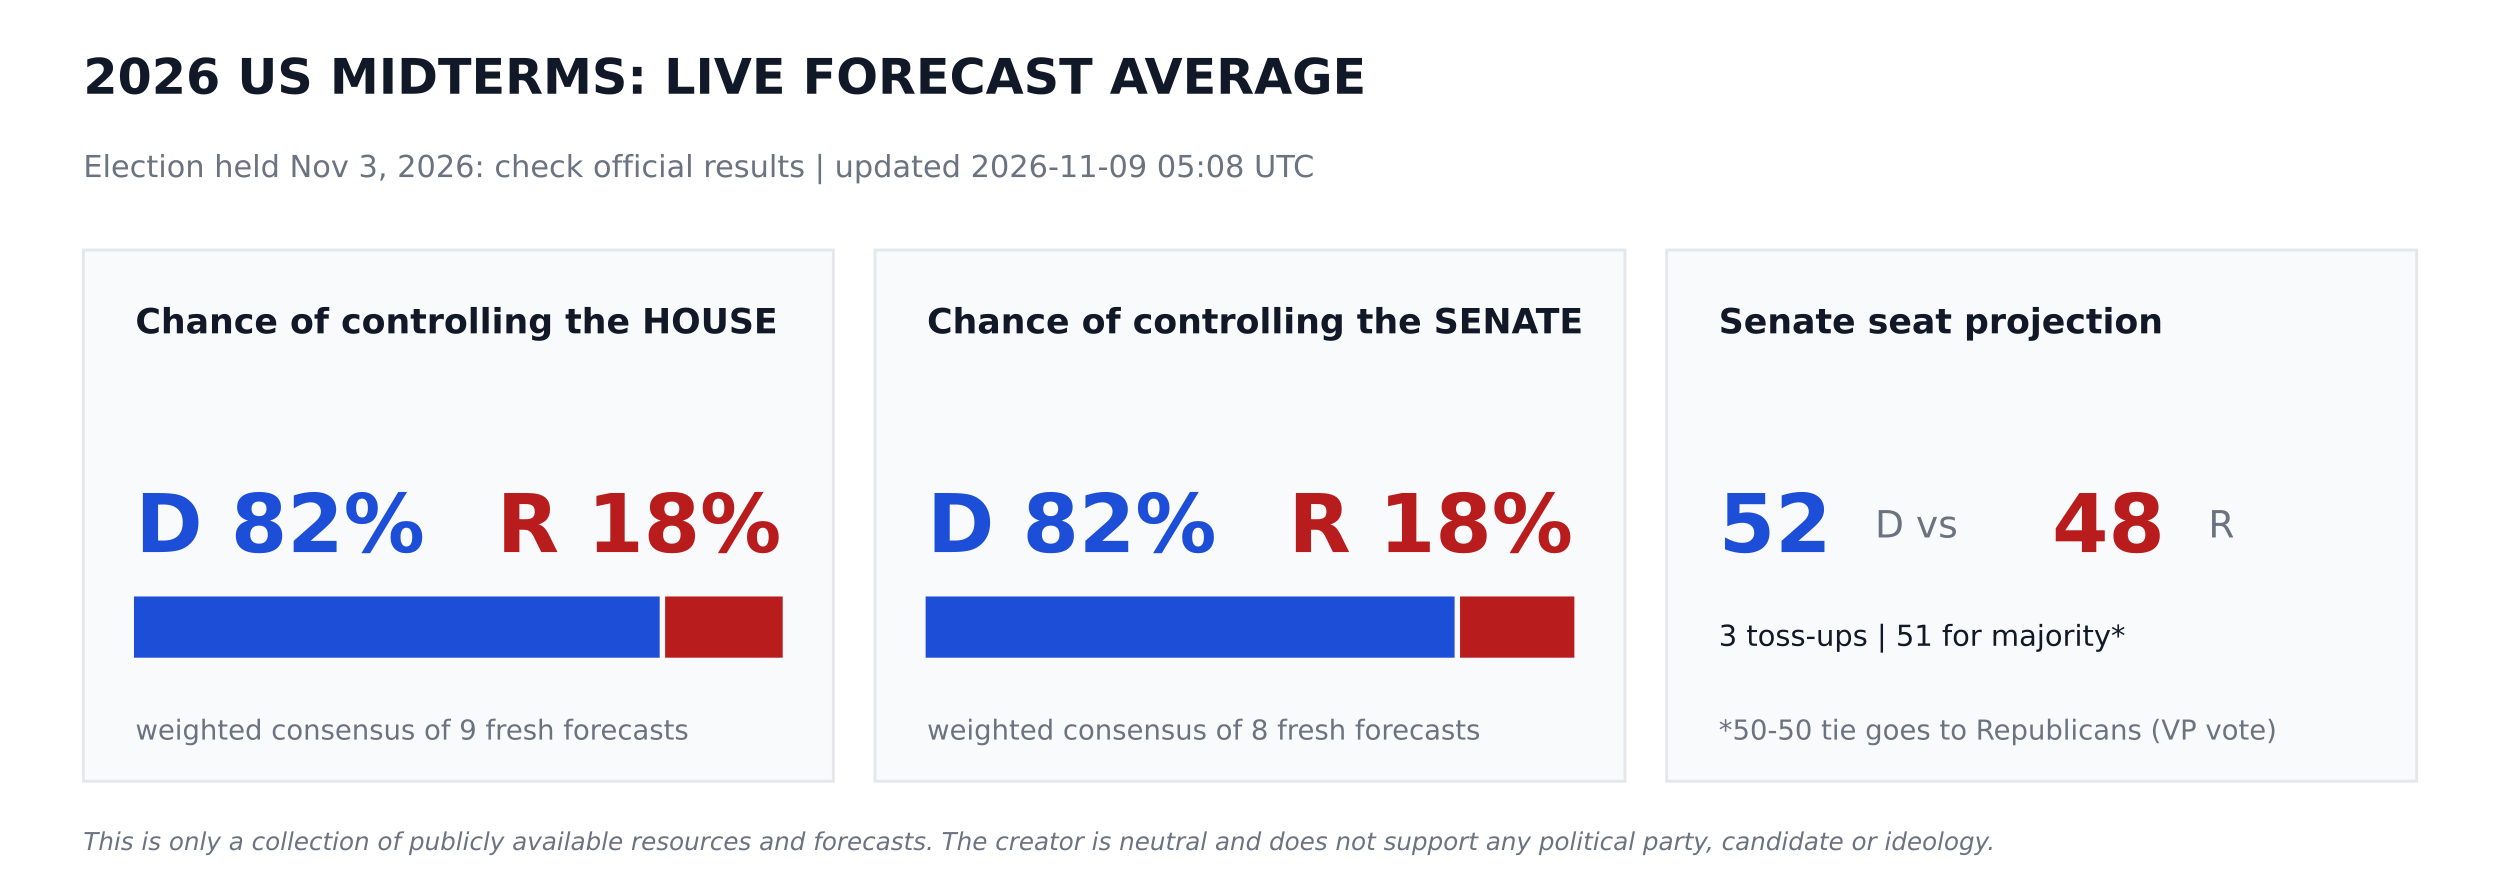
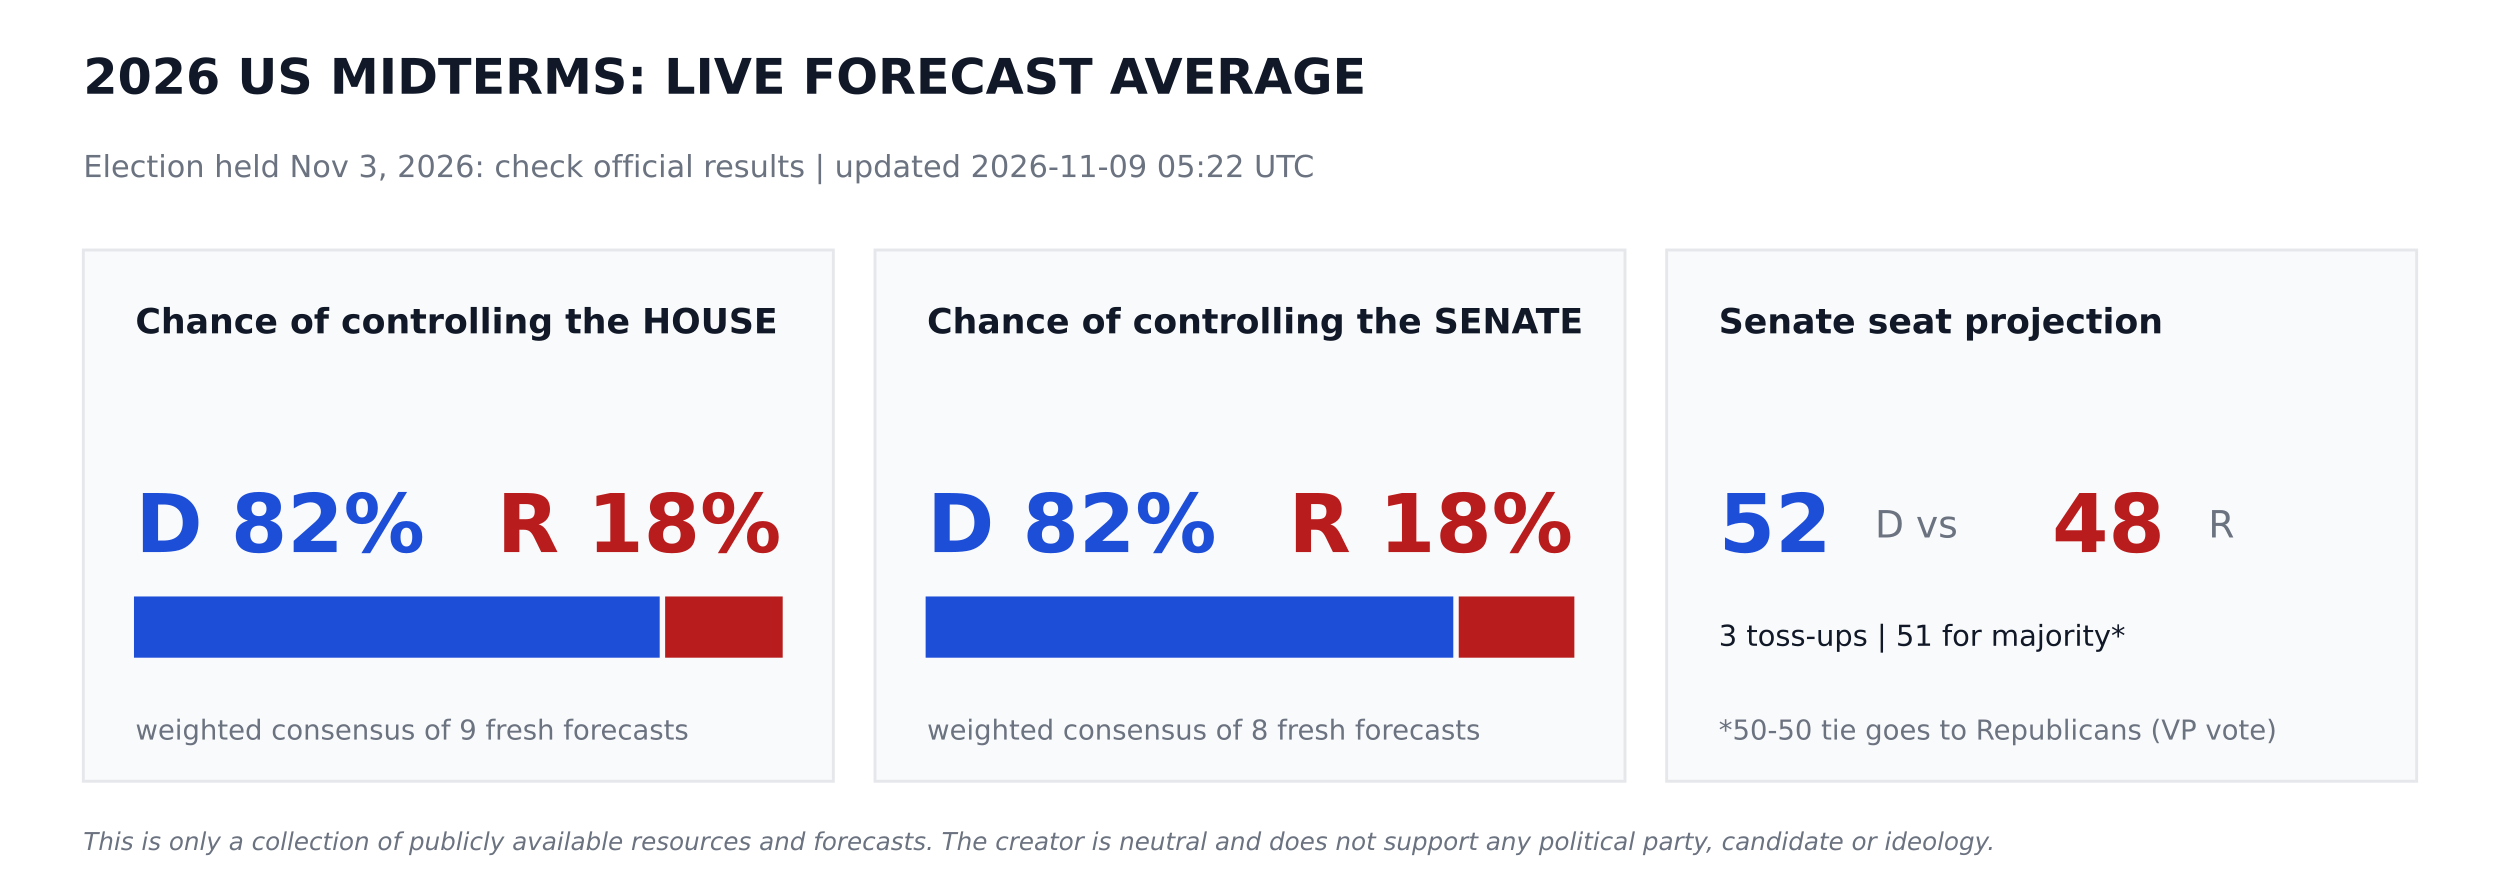
<svg xmlns="http://www.w3.org/2000/svg" width="864pt" height="302.4pt" viewBox="0 0 864 302.4" version="1.1">
  <defs>
    <style type="text/css">*{stroke-linejoin: round; stroke-linecap: butt}</style>
  </defs>
  <g id="figure_1">
    <g id="patch_1">
      <path d="M 0 302.4  L 864 302.4  L 864 0  L 0 0  z " style="fill: #ffffff" />
    </g>
    <g id="axes_1">
      <g id="patch_2">
-         <path d="M 28.8 270  L 288 270  L 288 86.4  L 28.8 86.4  z " clip-path="url(#p138a2d35f9)" style="fill: #f9fafb; stroke: #e5e7eb; stroke-linejoin: miter" />
+         <path d="M 28.8 270  L 288 270  L 288 86.4  L 28.8 86.4  z " clip-path="url(#p979ad47683)" style="fill: #f9fafb; stroke: #e5e7eb; stroke-linejoin: miter" />
      </g>
      <g id="patch_3">
-         <path d="M 46.8 226.8  L 227.491 226.8  L 227.491 206.64  L 46.8 206.64  z " clip-path="url(#p138a2d35f9)" style="fill: #1d4ed8; stroke: #1d4ed8; stroke-linejoin: miter" />
+         <path d="M 46.8 226.8  L 227.491 226.8  L 227.491 206.64  L 46.8 206.64  z " clip-path="url(#p979ad47683)" style="fill: #1d4ed8; stroke: #1d4ed8; stroke-linejoin: miter" />
      </g>
      <g id="patch_4">
-         <path d="M 230.371 226.8  L 270 226.8  L 270 206.64  L 230.371 206.64  z " clip-path="url(#p138a2d35f9)" style="fill: #b91c1c; stroke: #b91c1c; stroke-linejoin: miter" />
+         <path d="M 230.371 226.8  L 270 226.8  L 270 206.64  L 230.371 206.64  z " clip-path="url(#p979ad47683)" style="fill: #b91c1c; stroke: #b91c1c; stroke-linejoin: miter" />
      </g>
      <g id="patch_5">
-         <path d="M 302.4 270  L 561.6 270  L 561.6 86.4  L 302.4 86.4  z " clip-path="url(#p138a2d35f9)" style="fill: #f9fafb; stroke: #e5e7eb; stroke-linejoin: miter" />
+         <path d="M 302.4 270  L 561.6 270  L 561.6 86.4  L 302.4 86.4  z " clip-path="url(#p979ad47683)" style="fill: #f9fafb; stroke: #e5e7eb; stroke-linejoin: miter" />
      </g>
      <g id="patch_6">
-         <path d="M 320.4 226.8  L 502.207 226.8  L 502.207 206.64  L 320.4 206.64  z " clip-path="url(#p138a2d35f9)" style="fill: #1d4ed8; stroke: #1d4ed8; stroke-linejoin: miter" />
+         <path d="M 320.4 226.8  L 501.761 226.8  L 501.761 206.64  L 320.4 206.64  z " clip-path="url(#p979ad47683)" style="fill: #1d4ed8; stroke: #1d4ed8; stroke-linejoin: miter" />
      </g>
      <g id="patch_7">
-         <path d="M 505.087 226.8  L 543.6 226.8  L 543.6 206.64  L 505.087 206.64  z " clip-path="url(#p138a2d35f9)" style="fill: #b91c1c; stroke: #b91c1c; stroke-linejoin: miter" />
+         <path d="M 504.641 226.8  L 543.6 226.8  L 543.6 206.64  L 504.641 206.64  z " clip-path="url(#p979ad47683)" style="fill: #b91c1c; stroke: #b91c1c; stroke-linejoin: miter" />
      </g>
      <g id="patch_8">
-         <path d="M 576 270  L 835.2 270  L 835.2 86.4  L 576 86.4  z " clip-path="url(#p138a2d35f9)" style="fill: #f9fafb; stroke: #e5e7eb; stroke-linejoin: miter" />
+         <path d="M 576 270  L 835.2 270  L 835.2 86.4  L 576 86.4  z " clip-path="url(#p979ad47683)" style="fill: #f9fafb; stroke: #e5e7eb; stroke-linejoin: miter" />
      </g>
      <g id="text_1">
        <text style="font-weight: 700; font-size: 17px; font-family: 'DejaVu Sans'; text-anchor: start; fill: #111827" x="28.8" y="32.4" transform="rotate(-0 28.8 32.4)">2026 US MIDTERMS: LIVE FORECAST AVERAGE</text>
      </g>
      <g id="text_2">
-         <text style="font-size: 10.5px; font-family: 'DejaVu Sans'; text-anchor: start; fill: #6b7280" x="28.8" y="61.2" transform="rotate(-0 28.8 61.2)">Election held Nov 3, 2026: check official results   |   updated 2026-11-09 05:08 UTC</text>
+         <text style="font-size: 10.5px; font-family: 'DejaVu Sans'; text-anchor: start; fill: #6b7280" x="28.8" y="61.2" transform="rotate(-0 28.8 61.2)">Election held Nov 3, 2026: check official results   |   updated 2026-11-09 05:22 UTC</text>
      </g>
      <g id="text_3">
        <text style="font-weight: 700; font-size: 12px; font-family: 'DejaVu Sans'; text-anchor: start; fill: #111827" x="46.8" y="115.2" transform="rotate(-0 46.8 115.2)">Chance of controlling the HOUSE</text>
      </g>
      <g id="text_4">
        <text style="font-weight: 700; font-size: 28px; font-family: 'DejaVu Sans'; text-anchor: start; fill: #1d4ed8" x="46.8" y="190.8" transform="rotate(-0 46.8 190.8)">D 82%</text>
      </g>
      <g id="text_5">
        <text style="font-weight: 700; font-size: 28px; font-family: 'DejaVu Sans'; text-anchor: end; fill: #b91c1c" x="270" y="190.8" transform="rotate(-0 270 190.8)">R 18%</text>
      </g>
      <g id="text_6">
        <text style="font-size: 9.5px; font-family: 'DejaVu Sans'; text-anchor: start; fill: #6b7280" x="46.8" y="255.6" transform="rotate(-0 46.8 255.6)">weighted consensus of 9 fresh forecasts</text>
      </g>
      <g id="text_7">
        <text style="font-weight: 700; font-size: 12px; font-family: 'DejaVu Sans'; text-anchor: start; fill: #111827" x="320.4" y="115.2" transform="rotate(-0 320.4 115.2)">Chance of controlling the SENATE</text>
      </g>
      <g id="text_8">
        <text style="font-weight: 700; font-size: 28px; font-family: 'DejaVu Sans'; text-anchor: start; fill: #1d4ed8" x="320.4" y="190.8" transform="rotate(-0 320.4 190.8)">D 82%</text>
      </g>
      <g id="text_9">
        <text style="font-weight: 700; font-size: 28px; font-family: 'DejaVu Sans'; text-anchor: end; fill: #b91c1c" x="543.6" y="190.8" transform="rotate(-0 543.6 190.8)">R 18%</text>
      </g>
      <g id="text_10">
        <text style="font-size: 9.5px; font-family: 'DejaVu Sans'; text-anchor: start; fill: #6b7280" x="320.4" y="255.6" transform="rotate(-0 320.4 255.6)">weighted consensus of 8 fresh forecasts</text>
      </g>
      <g id="text_11">
        <text style="font-weight: 700; font-size: 12px; font-family: 'DejaVu Sans'; text-anchor: start; fill: #111827" x="594" y="115.2" transform="rotate(-0 594 115.2)">Senate seat projection</text>
      </g>
      <g id="text_12">
        <text style="font-weight: 700; font-size: 28px; font-family: 'DejaVu Sans'; text-anchor: start; fill: #1d4ed8" x="594" y="190.8" transform="rotate(-0 594 190.8)">52</text>
      </g>
      <g id="text_13">
        <text style="font-size: 13px; font-family: 'DejaVu Sans'; text-anchor: start; fill: #6b7280" x="648" y="185.76" transform="rotate(-0 648 185.76)">D  vs</text>
      </g>
      <g id="text_14">
        <text style="font-weight: 700; font-size: 28px; font-family: 'DejaVu Sans'; text-anchor: start; fill: #b91c1c" x="709.2" y="190.8" transform="rotate(-0 709.2 190.8)">48</text>
      </g>
      <g id="text_15">
        <text style="font-size: 13px; font-family: 'DejaVu Sans'; text-anchor: start; fill: #6b7280" x="763.2" y="185.76" transform="rotate(-0 763.2 185.76)">R</text>
      </g>
      <g id="text_16">
        <text style="font-size: 10px; font-family: 'DejaVu Sans'; text-anchor: start; fill: #111827" x="594" y="223.2" transform="rotate(-0 594 223.2)">3 toss-ups  |  51 for majority*</text>
      </g>
      <g id="text_17">
        <text style="font-size: 9.5px; font-family: 'DejaVu Sans'; text-anchor: start; fill: #6b7280" x="594" y="255.6" transform="rotate(-0 594 255.6)">*50-50 tie goes to Republicans (VP vote)</text>
      </g>
      <g id="text_18">
        <text style="font-style: italic; font-size: 8.5px; font-family: 'DejaVu Sans'; text-anchor: start; fill: #6b7280" x="28.8" y="293.76" transform="rotate(-0 28.8 293.76)">This is only a collection of publicly available resources and forecasts. The creator is neutral and does not support any political party, candidate or ideology.</text>
      </g>
    </g>
  </g>
  <defs>
-     <clipPath id="p138a2d35f9">
+     <clipPath id="p979ad47683">
      <rect x="0" y="0" width="864" height="302.4" />
    </clipPath>
  </defs>
</svg>
